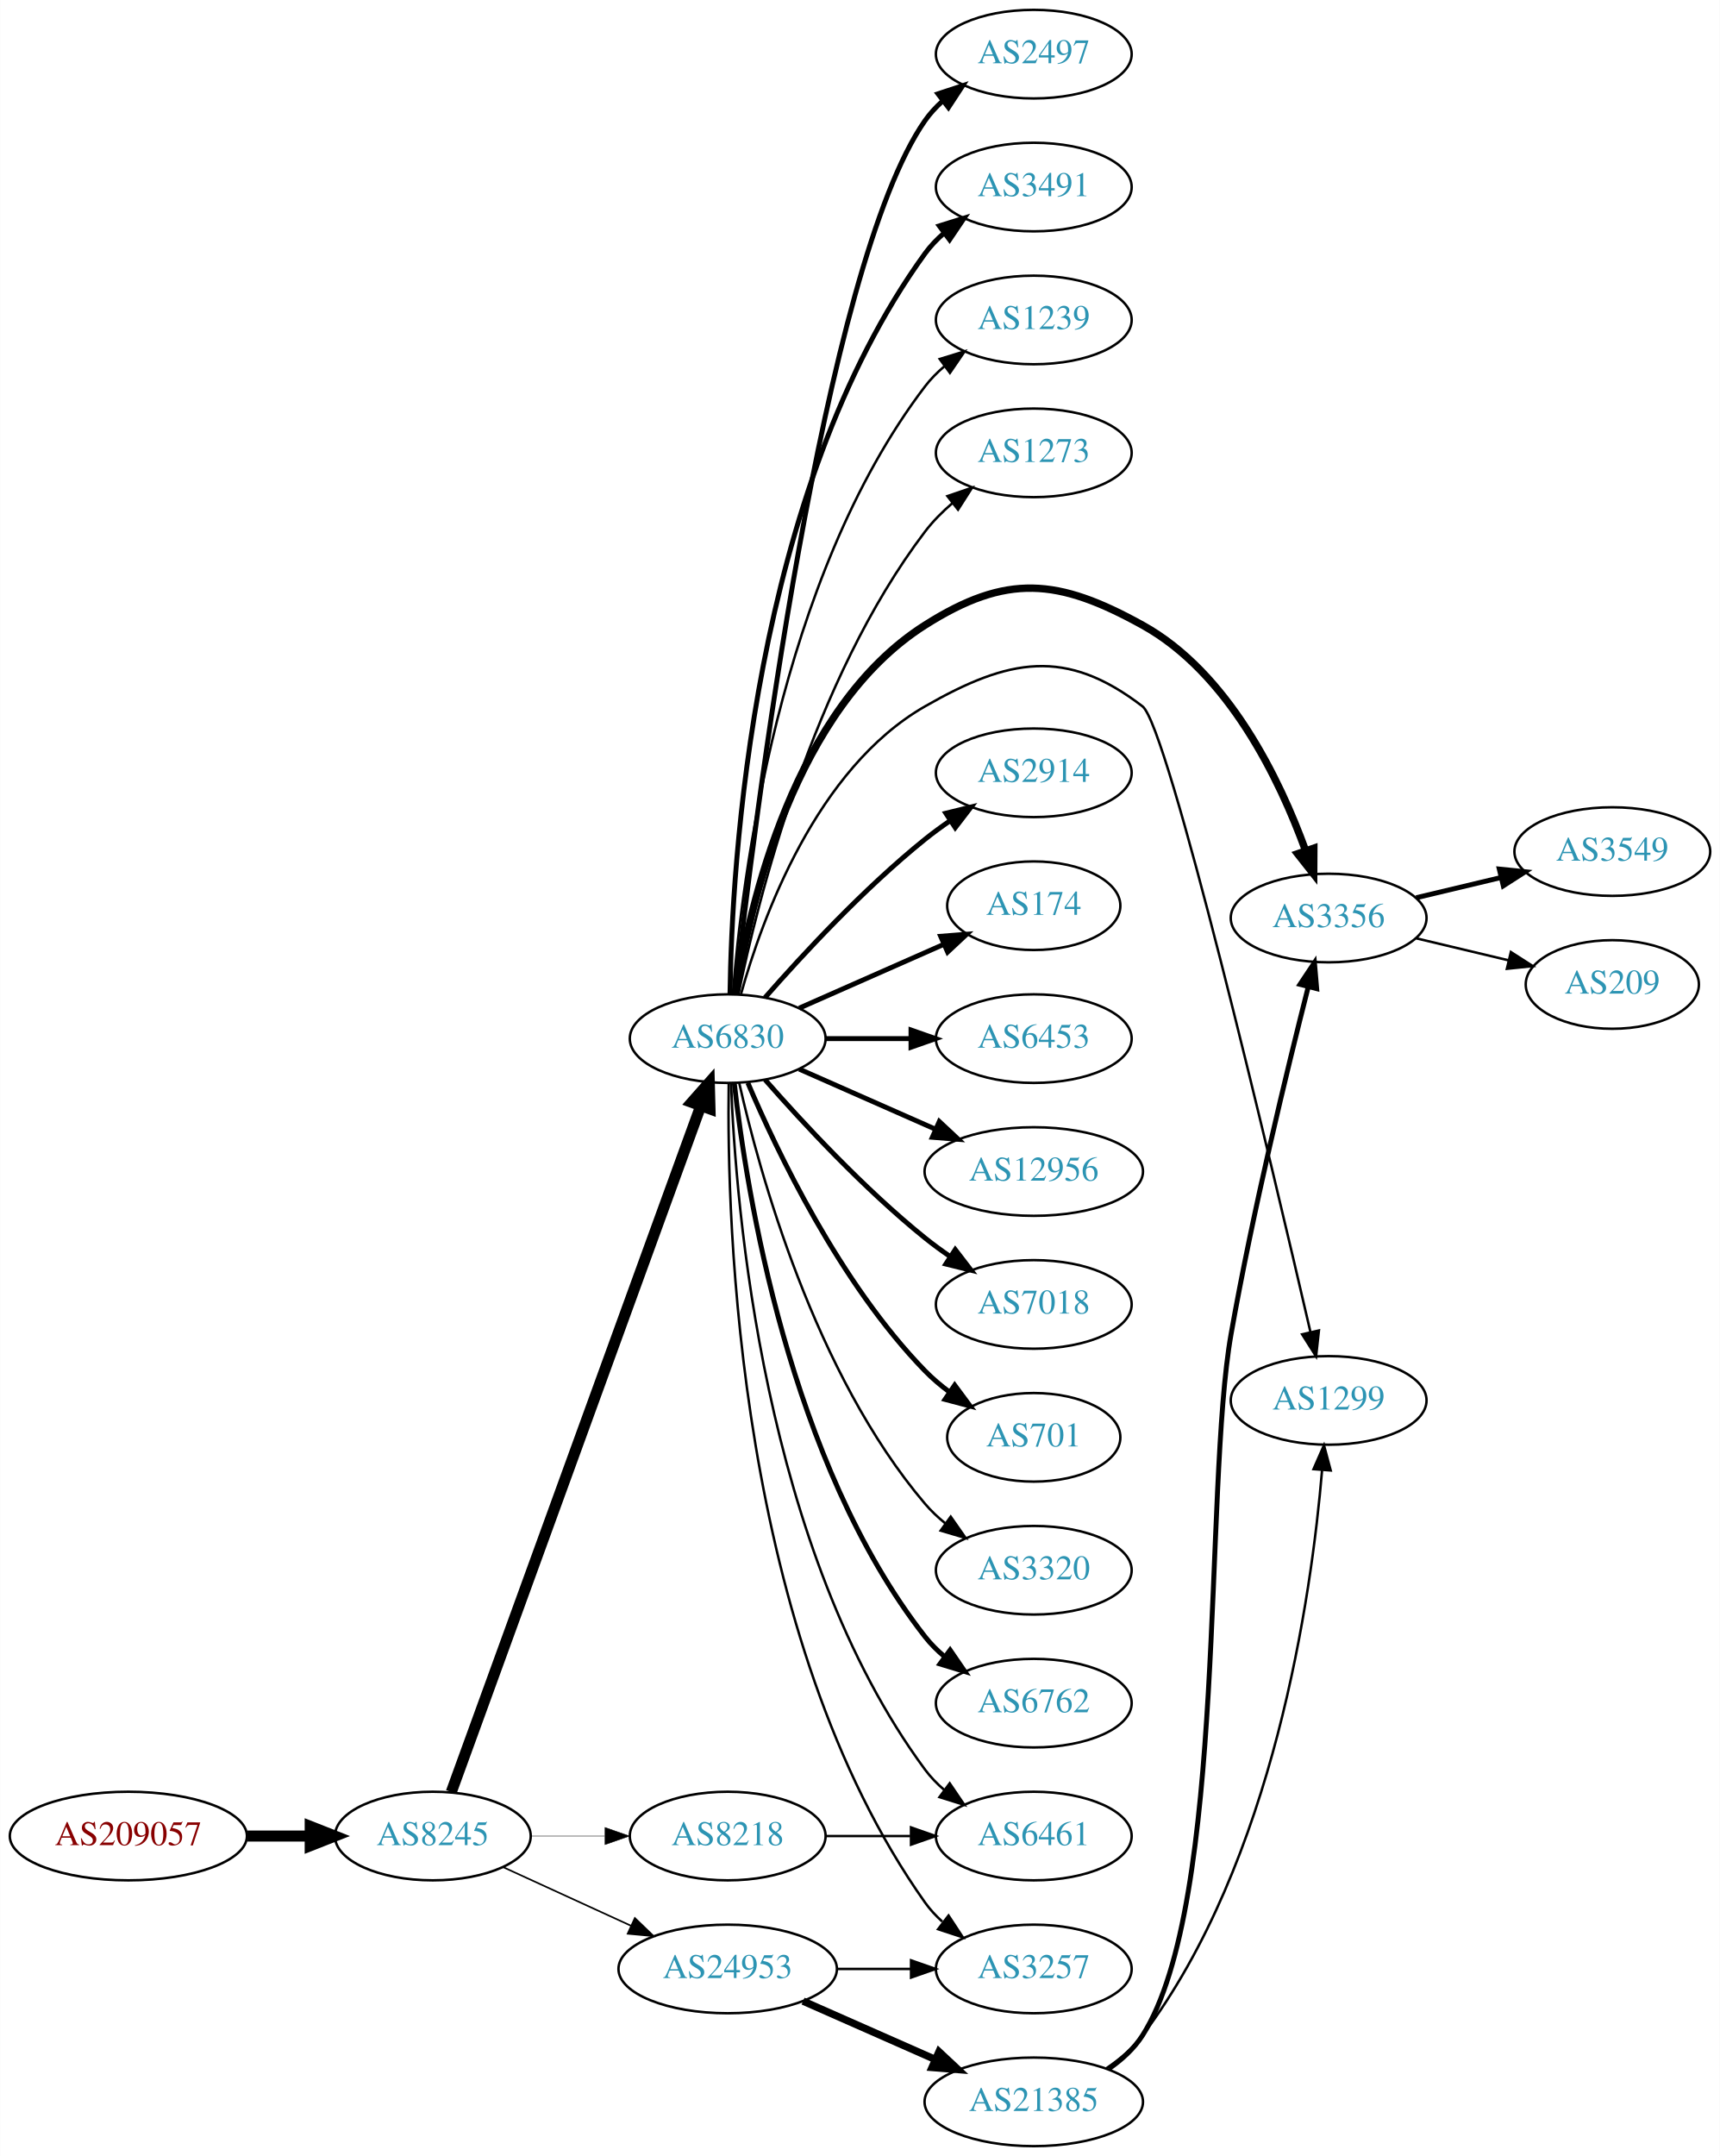
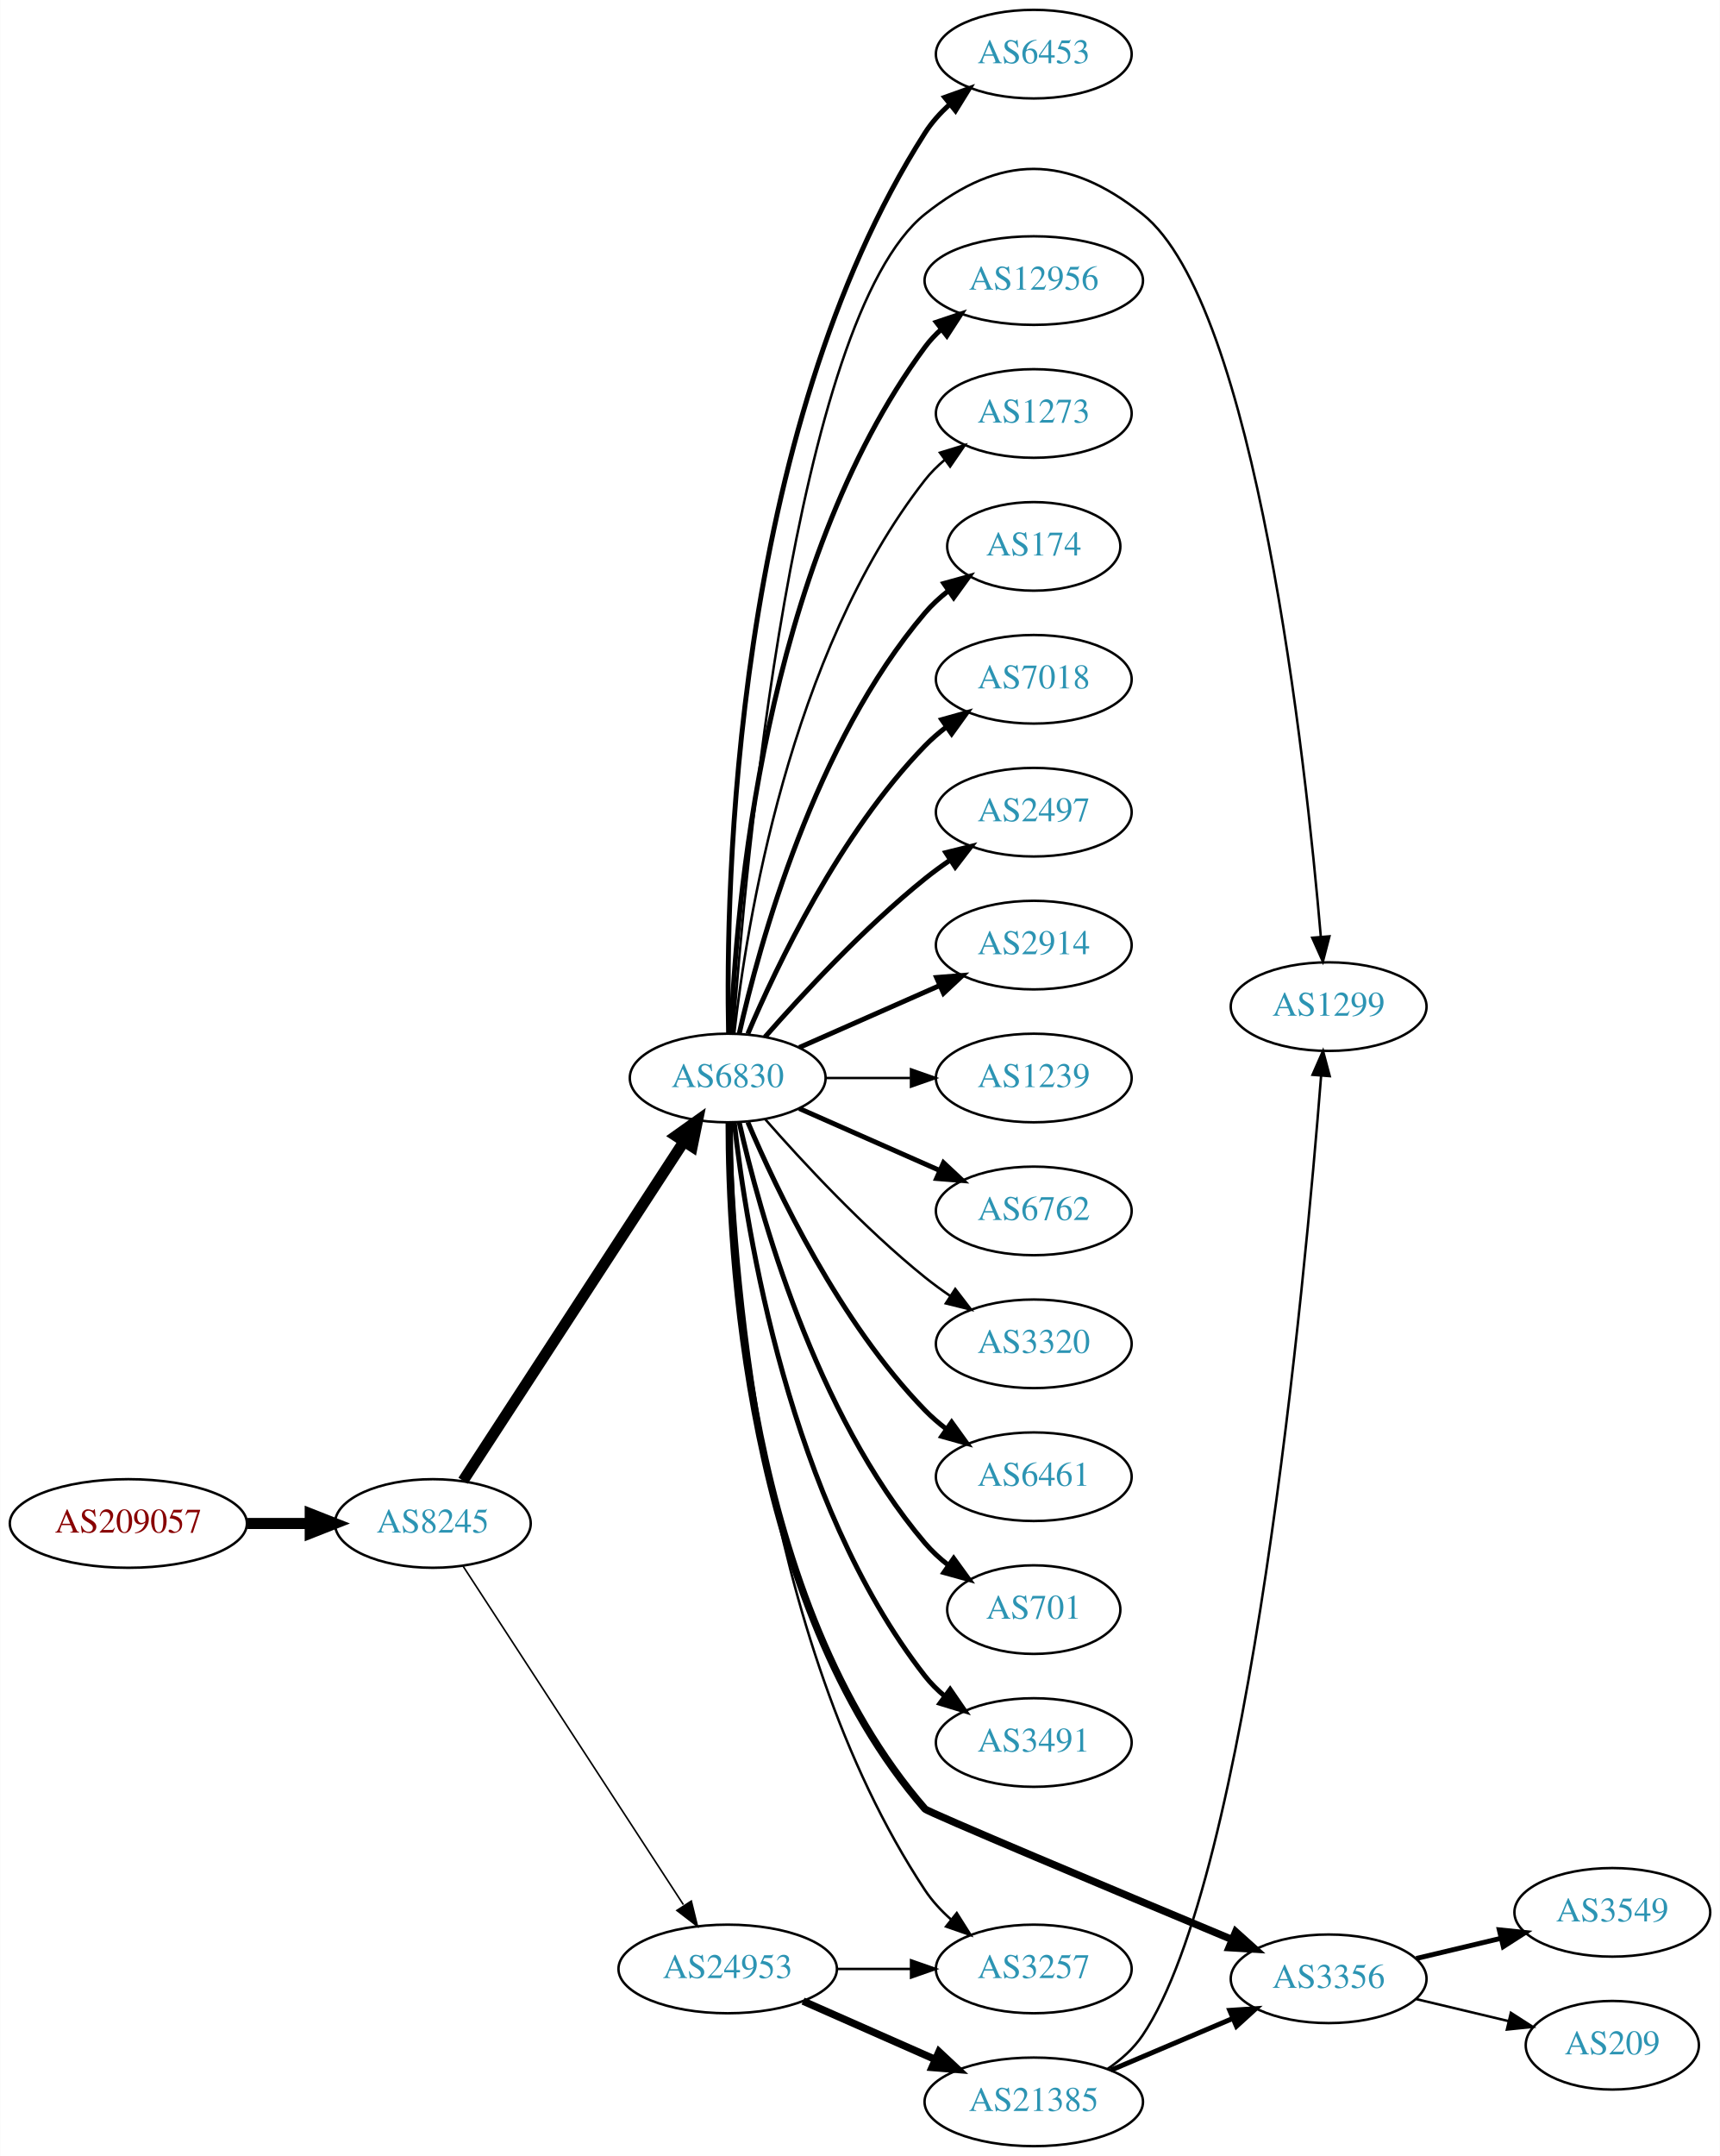
<svg xmlns="http://www.w3.org/2000/svg" xmlns:xlink="http://www.w3.org/1999/xlink" width="699pt" height="876pt" viewBox="0.00 0.00 698.85 876.00">
  <g id="graph0" class="graph" transform="scale(1 1) rotate(0) translate(4 872)">
    <polygon fill="white" stroke="none" points="-4,4 -4,-872 694.855,-872 694.855,4 -4,4" />
    <g id="node1" class="node">
      <g id="a_node1">
        <a xlink:href="/asn/209057" xlink:title="AS209057 ~ netkey information technology gmbh [AT]">
-           <ellipse fill="#ffffff" stroke="black" cx="48.096" cy="-126" rx="48.192" ry="18" />
-           <text text-anchor="middle" x="48.096" y="-122.3" font-family="Times,serif" font-size="14.00" fill="#880000">AS209057</text>
+           <ellipse fill="#ffffff" stroke="black" cx="48.096" cy="-253" rx="48.192" ry="18" />
+           <text text-anchor="middle" x="48.096" y="-249.3" font-family="Times,serif" font-size="14.00" fill="#880000">AS209057</text>
        </a>
      </g>
    </g>
    <g id="node2" class="node">
      <g id="a_node2">
        <a xlink:href="/asn/8245" xlink:title="AS8245 ~ Video-Broadcast GmbH [AT]">
-           <ellipse fill="#ffffff" stroke="black" cx="171.838" cy="-126" rx="39.794" ry="18" />
-           <text text-anchor="middle" x="171.838" y="-122.3" font-family="Times,serif" font-size="14.00" fill="#2c94b3">AS8245</text>
+           <ellipse fill="#ffffff" stroke="black" cx="171.838" cy="-253" rx="39.794" ry="18" />
+           <text text-anchor="middle" x="171.838" y="-249.3" font-family="Times,serif" font-size="14.00" fill="#2c94b3">AS8245</text>
        </a>
      </g>
    </g>
    <g id="edge1" class="edge">
-       <path fill="none" stroke="black" stroke-width="4.5" d="M96.513,-126C104.867,-126 113.577,-126 121.969,-126" />
-       <polygon fill="black" stroke="black" stroke-width="4.5" points="122.004,-129.938 132.004,-126 122.004,-122.063 122.004,-129.938" />
+       <path fill="none" stroke="black" stroke-width="4.5" d="M96.513,-253C104.867,-253 113.577,-253 121.969,-253" />
+       <polygon fill="black" stroke="black" stroke-width="4.5" points="122.004,-256.938 132.004,-253 122.004,-249.063 122.004,-256.938" />
    </g>
    <g id="node3" class="node">
      <g id="a_node3">
        <a xlink:href="/asn/6830" xlink:title="AS6830 ~ LGI-UPC [AT]">
-           <ellipse fill="#ffffff" stroke="black" cx="291.681" cy="-450" rx="39.794" ry="18" />
-           <text text-anchor="middle" x="291.681" y="-446.3" font-family="Times,serif" font-size="14.00" fill="#2c94b3">AS6830</text>
+           <ellipse fill="#ffffff" stroke="black" cx="291.681" cy="-434" rx="39.794" ry="18" />
+           <text text-anchor="middle" x="291.681" y="-430.3" font-family="Times,serif" font-size="14.00" fill="#2c94b3">AS6830</text>
        </a>
      </g>
    </g>
    <g id="edge2" class="edge">
-       <path fill="none" stroke="black" stroke-width="4.5" d="M179.342,-143.881C198.898,-197.651 257.266,-358.129 280.74,-422.67" />
-       <polygon fill="black" stroke="black" stroke-width="4.5" points="277.079,-424.122 284.197,-432.174 284.479,-421.431 277.079,-424.122" />
+       <path fill="none" stroke="black" stroke-width="4.5" d="M184.137,-270.355C204.902,-302.249 249.236,-370.343 273.661,-407.859" />
+       <polygon fill="black" stroke="black" stroke-width="4.5" points="270.66,-410.466 279.415,-416.698 277.259,-406.169 270.66,-410.466" />
    </g>
    <g id="node4" class="node">
      <g id="a_node4">
        <a xlink:href="/asn/24953" xlink:title="AS24953 ~ AS MACRO: AS-24953 (customers) [AT]">
          <ellipse fill="#ffffff" stroke="black" cx="291.681" cy="-72" rx="44.393" ry="18" />
          <text text-anchor="middle" x="291.681" y="-68.3" font-family="Times,serif" font-size="14.00" fill="#2c94b3">AS24953</text>
        </a>
      </g>
    </g>
    <g id="edge3" class="edge">
-       <path fill="none" stroke="black" stroke-width="0.667" d="M200.467,-113.339C215.965,-106.238 235.531,-97.272 252.478,-89.506" />
-       <polygon fill="black" stroke="black" stroke-width="0.667" points="253.948,-92.683 261.58,-85.335 251.031,-86.319 253.948,-92.683" />
+       <path fill="none" stroke="black" stroke-width="0.643" d="M184.137,-235.645C204.902,-203.751 249.236,-135.657 273.661,-98.141" />
+       <polygon fill="black" stroke="black" stroke-width="0.643" points="276.892,-99.593 279.415,-89.302 271.026,-95.773 276.892,-99.593" />
    </g>
    <g id="node5" class="node">
      <g id="a_node5">
-         <a xlink:href="/asn/8218" xlink:title="AS8218 ~ legacy Neotelecoms [FR]">
-           <ellipse fill="#ffffff" stroke="black" cx="291.681" cy="-126" rx="39.794" ry="18" />
-           <text text-anchor="middle" x="291.681" y="-122.3" font-family="Times,serif" font-size="14.00" fill="#2c94b3">AS8218</text>
+         <a xlink:href="/asn/174" xlink:title="AS174 ~ Cogent Communications [US]">
+           <ellipse fill="#ffffff" stroke="black" cx="416.073" cy="-650" rx="35.194" ry="18" />
+           <text text-anchor="middle" x="416.073" y="-646.3" font-family="Times,serif" font-size="14.00" fill="#2c94b3">AS174</text>
        </a>
      </g>
    </g>
    <g id="edge4" class="edge">
-       <path fill="none" stroke="black" stroke-width="0.167" d="M211.751,-126C221.304,-126 231.654,-126 241.616,-126" />
-       <polygon fill="black" stroke="black" stroke-width="0.167" points="241.809,-129.5 251.809,-126 241.809,-122.5 241.809,-129.5" />
+       <path fill="none" stroke="black" stroke-width="2" d="M296.374,-452.075C304.514,-488.148 326.947,-570.14 371.877,-623 374.647,-626.26 377.913,-629.252 381.388,-631.961" />
+       <polygon fill="black" stroke="black" stroke-width="2" points="379.532,-634.932 389.742,-637.761 383.524,-629.182 379.532,-634.932" />
    </g>
    <g id="node6" class="node">
      <g id="a_node6">
-         <a xlink:href="/asn/2914" xlink:title="AS2914 ~ NTT America, Inc. [US]">
-           <ellipse fill="#ffffff" stroke="black" cx="416.073" cy="-558" rx="39.794" ry="18" />
-           <text text-anchor="middle" x="416.073" y="-554.3" font-family="Times,serif" font-size="14.00" fill="#2c94b3">AS2914</text>
+         <a xlink:href="/asn/7018" xlink:title="AS7018 ~ AT&amp;T Services, Inc. [US]">
+           <ellipse fill="#ffffff" stroke="black" cx="416.073" cy="-596" rx="39.794" ry="18" />
+           <text text-anchor="middle" x="416.073" y="-592.3" font-family="Times,serif" font-size="14.00" fill="#2c94b3">AS7018</text>
        </a>
      </g>
    </g>
    <g id="edge5" class="edge">
-       <path fill="none" stroke="black" stroke-width="2" d="M306.833,-466.663C321.934,-483.894 347.055,-511.024 371.877,-531 375.132,-533.62 378.657,-536.192 382.242,-538.646" />
-       <polygon fill="black" stroke="black" stroke-width="2" points="380.329,-541.577 390.614,-544.121 384.16,-535.719 380.329,-541.577" />
+       <path fill="none" stroke="black" stroke-width="2" d="M299.871,-451.975C311.638,-479.682 337.212,-533.348 371.877,-569 374.497,-571.695 377.437,-574.239 380.52,-576.608" />
+       <polygon fill="black" stroke="black" stroke-width="2" points="378.687,-579.597 388.889,-582.455 382.696,-573.859 378.687,-579.597" />
    </g>
    <g id="node7" class="node">
      <g id="a_node7">
-         <a xlink:href="/asn/174" xlink:title="AS174 ~ Cogent Communications [US]">
-           <ellipse fill="#ffffff" stroke="black" cx="416.073" cy="-504" rx="35.194" ry="18" />
-           <text text-anchor="middle" x="416.073" y="-500.3" font-family="Times,serif" font-size="14.00" fill="#2c94b3">AS174</text>
+         <a xlink:href="/asn/2497" xlink:title="AS2497 ~ Internet Initiative Japan Inc. [JP]">
+           <ellipse fill="#ffffff" stroke="black" cx="416.073" cy="-542" rx="39.794" ry="18" />
+           <text text-anchor="middle" x="416.073" y="-538.3" font-family="Times,serif" font-size="14.00" fill="#2c94b3">AS2497</text>
        </a>
      </g>
    </g>
    <g id="edge6" class="edge">
-       <path fill="none" stroke="black" stroke-width="2" d="M320.76,-462.389C338.188,-470.078 360.746,-480.031 379.429,-488.274" />
-       <polygon fill="black" stroke="black" stroke-width="2" points="378.237,-491.573 388.799,-492.408 381.063,-485.169 378.237,-491.573" />
+       <path fill="none" stroke="black" stroke-width="2" d="M306.833,-450.663C321.934,-467.894 347.055,-495.024 371.877,-515 375.132,-517.62 378.657,-520.192 382.242,-522.646" />
+       <polygon fill="black" stroke="black" stroke-width="2" points="380.329,-525.577 390.614,-528.121 384.16,-519.719 380.329,-525.577" />
    </g>
    <g id="node8" class="node">
      <g id="a_node8">
-         <a xlink:href="/asn/6453" xlink:title="AS6453 ~ TATA COMMUNICATIONS (AMERICA) INC [US]">
-           <ellipse fill="#ffffff" stroke="black" cx="416.073" cy="-450" rx="39.794" ry="18" />
-           <text text-anchor="middle" x="416.073" y="-446.3" font-family="Times,serif" font-size="14.00" fill="#2c94b3">AS6453</text>
+         <a xlink:href="/asn/2914" xlink:title="AS2914 ~ NTT America, Inc. [US]">
+           <ellipse fill="#ffffff" stroke="black" cx="416.073" cy="-488" rx="39.794" ry="18" />
+           <text text-anchor="middle" x="416.073" y="-484.3" font-family="Times,serif" font-size="14.00" fill="#2c94b3">AS2914</text>
        </a>
      </g>
    </g>
    <g id="edge7" class="edge">
-       <path fill="none" stroke="black" stroke-width="2" d="M331.406,-450C342.344,-450 354.395,-450 365.861,-450" />
-       <polygon fill="black" stroke="black" stroke-width="2" points="366.179,-453.5 376.179,-450 366.179,-446.5 366.179,-453.5" />
+       <path fill="none" stroke="black" stroke-width="2" d="M320.76,-446.389C337.708,-453.866 359.505,-463.483 377.874,-471.588" />
+       <polygon fill="black" stroke="black" stroke-width="2" points="376.562,-474.834 387.124,-475.669 379.388,-468.43 376.562,-474.834" />
    </g>
    <g id="node9" class="node">
      <g id="a_node9">
-         <a xlink:href="/asn/12956" xlink:title="AS12956 ~ TELXIUS [ES]">
-           <ellipse fill="#ffffff" stroke="black" cx="416.073" cy="-396" rx="44.393" ry="18" />
-           <text text-anchor="middle" x="416.073" y="-392.3" font-family="Times,serif" font-size="14.00" fill="#2c94b3">AS12956</text>
+         <a xlink:href="/asn/1239" xlink:title="AS1239 ~ Sprint [US]">
+           <ellipse fill="#ffffff" stroke="black" cx="416.073" cy="-434" rx="39.794" ry="18" />
+           <text text-anchor="middle" x="416.073" y="-430.3" font-family="Times,serif" font-size="14.00" fill="#2c94b3">AS1239</text>
        </a>
      </g>
    </g>
    <g id="edge8" class="edge">
-       <path fill="none" stroke="black" stroke-width="2" d="M320.76,-437.611C337.076,-430.413 357.886,-421.231 375.806,-413.325" />
-       <polygon fill="black" stroke="black" stroke-width="2" points="377.681,-416.323 385.417,-409.084 374.855,-409.919 377.681,-416.323" />
+       <path fill="none" stroke="black" d="M331.406,-434C342.344,-434 354.395,-434 365.861,-434" />
+       <polygon fill="black" stroke="black" points="366.179,-437.5 376.179,-434 366.179,-430.5 366.179,-437.5" />
    </g>
    <g id="node10" class="node">
      <g id="a_node10">
-         <a xlink:href="/asn/7018" xlink:title="AS7018 ~ AT&amp;T Services, Inc. [US]">
-           <ellipse fill="#ffffff" stroke="black" cx="416.073" cy="-342" rx="39.794" ry="18" />
-           <text text-anchor="middle" x="416.073" y="-338.3" font-family="Times,serif" font-size="14.00" fill="#2c94b3">AS7018</text>
+         <a xlink:href="/asn/6762" xlink:title="AS6762 ~ TELECOM ITALIA SPARKLE S.p.A. [IT]">
+           <ellipse fill="#ffffff" stroke="black" cx="416.073" cy="-380" rx="39.794" ry="18" />
+           <text text-anchor="middle" x="416.073" y="-376.3" font-family="Times,serif" font-size="14.00" fill="#2c94b3">AS6762</text>
        </a>
      </g>
    </g>
    <g id="edge9" class="edge">
-       <path fill="none" stroke="black" stroke-width="2" d="M306.833,-433.337C321.934,-416.106 347.055,-388.976 371.877,-369 375.132,-366.38 378.657,-363.808 382.242,-361.354" />
-       <polygon fill="black" stroke="black" stroke-width="2" points="384.16,-364.281 390.614,-355.879 380.329,-358.423 384.16,-364.281" />
+       <path fill="none" stroke="black" stroke-width="2" d="M320.76,-421.611C337.708,-414.134 359.505,-404.517 377.874,-396.412" />
+       <polygon fill="black" stroke="black" stroke-width="2" points="379.388,-399.57 387.124,-392.331 376.562,-393.166 379.388,-399.57" />
    </g>
    <g id="node11" class="node">
      <g id="a_node11">
-         <a xlink:href="/asn/701" xlink:title="AS701 ~ UUNET [US]">
-           <ellipse fill="#ffffff" stroke="black" cx="416.073" cy="-288" rx="35.194" ry="18" />
-           <text text-anchor="middle" x="416.073" y="-284.3" font-family="Times,serif" font-size="14.00" fill="#2c94b3">AS701</text>
+         <a xlink:href="/asn/3320" xlink:title="AS3320 ~ DTAG [DE]">
+           <ellipse fill="#ffffff" stroke="black" cx="416.073" cy="-326" rx="39.794" ry="18" />
+           <text text-anchor="middle" x="416.073" y="-322.3" font-family="Times,serif" font-size="14.00" fill="#2c94b3">AS3320</text>
        </a>
      </g>
    </g>
    <g id="edge10" class="edge">
-       <path fill="none" stroke="black" stroke-width="2" d="M299.871,-432.025C311.638,-404.318 337.212,-350.652 371.877,-315 374.859,-311.933 378.257,-309.06 381.806,-306.419" />
-       <polygon fill="black" stroke="black" stroke-width="2" points="383.933,-309.205 390.24,-300.692 380.001,-303.414 383.933,-309.205" />
+       <path fill="none" stroke="black" d="M306.833,-417.337C321.934,-400.106 347.055,-372.976 371.877,-353 375.132,-350.38 378.657,-347.808 382.242,-345.354" />
+       <polygon fill="black" stroke="black" points="384.16,-348.281 390.614,-339.879 380.329,-342.423 384.16,-348.281" />
    </g>
    <g id="node12" class="node">
      <g id="a_node12">
-         <a xlink:href="/asn/3320" xlink:title="AS3320 ~ DTAG [DE]">
-           <ellipse fill="#ffffff" stroke="black" cx="416.073" cy="-234" rx="39.794" ry="18" />
-           <text text-anchor="middle" x="416.073" y="-230.3" font-family="Times,serif" font-size="14.00" fill="#2c94b3">AS3320</text>
+         <a xlink:href="/asn/6461" xlink:title="AS6461 ~ Zayo Bandwidth [US]">
+           <ellipse fill="#ffffff" stroke="black" cx="416.073" cy="-272" rx="39.794" ry="18" />
+           <text text-anchor="middle" x="416.073" y="-268.3" font-family="Times,serif" font-size="14.00" fill="#2c94b3">AS6461</text>
        </a>
      </g>
    </g>
    <g id="edge11" class="edge">
-       <path fill="none" stroke="black" d="M296.374,-431.925C304.514,-395.852 326.947,-313.86 371.877,-261 374.311,-258.136 377.127,-255.479 380.132,-253.039" />
-       <polygon fill="black" stroke="black" points="382.321,-255.776 388.392,-247.094 378.231,-250.095 382.321,-255.776" />
+       <path fill="none" stroke="black" stroke-width="2" d="M299.871,-416.025C311.638,-388.318 337.212,-334.652 371.877,-299 374.497,-296.305 377.437,-293.761 380.52,-291.392" />
+       <polygon fill="black" stroke="black" stroke-width="2" points="382.696,-294.141 388.889,-285.545 378.687,-288.403 382.696,-294.141" />
    </g>
    <g id="node13" class="node">
      <g id="a_node13">
-         <a xlink:href="/asn/6762" xlink:title="AS6762 ~ TELECOM ITALIA SPARKLE S.p.A. [IT]">
-           <ellipse fill="#ffffff" stroke="black" cx="416.073" cy="-180" rx="39.794" ry="18" />
-           <text text-anchor="middle" x="416.073" y="-176.3" font-family="Times,serif" font-size="14.00" fill="#2c94b3">AS6762</text>
+         <a xlink:href="/asn/701" xlink:title="AS701 ~ UUNET [US]">
+           <ellipse fill="#ffffff" stroke="black" cx="416.073" cy="-218" rx="35.194" ry="18" />
+           <text text-anchor="middle" x="416.073" y="-214.3" font-family="Times,serif" font-size="14.00" fill="#2c94b3">AS701</text>
        </a>
      </g>
    </g>
    <g id="edge12" class="edge">
-       <path fill="none" stroke="black" stroke-width="2" d="M294.36,-431.871C299.19,-388.632 316.531,-277.784 371.877,-207 374.192,-204.039 376.929,-201.317 379.884,-198.836" />
-       <polygon fill="black" stroke="black" stroke-width="2" points="382.077,-201.568 388.075,-192.835 377.94,-195.922 382.077,-201.568" />
+       <path fill="none" stroke="black" stroke-width="2" d="M296.374,-415.925C304.514,-379.852 326.947,-297.86 371.877,-245 374.647,-241.74 377.913,-238.748 381.388,-236.039" />
+       <polygon fill="black" stroke="black" stroke-width="2" points="383.524,-238.818 389.742,-230.239 379.532,-233.068 383.524,-238.818" />
    </g>
    <g id="node14" class="node">
      <g id="a_node14">
-         <a xlink:href="/asn/2497" xlink:title="AS2497 ~ Internet Initiative Japan Inc. [JP]">
-           <ellipse fill="#ffffff" stroke="black" cx="416.073" cy="-850" rx="39.794" ry="18" />
-           <text text-anchor="middle" x="416.073" y="-846.3" font-family="Times,serif" font-size="14.00" fill="#2c94b3">AS2497</text>
+         <a xlink:href="/asn/3491" xlink:title="AS3491 ~ PCCW Global, Inc. [US]">
+           <ellipse fill="#ffffff" stroke="black" cx="416.073" cy="-164" rx="39.794" ry="18" />
+           <text text-anchor="middle" x="416.073" y="-160.3" font-family="Times,serif" font-size="14.00" fill="#2c94b3">AS3491</text>
        </a>
      </g>
    </g>
    <g id="edge13" class="edge">
-       <path fill="none" stroke="black" stroke-width="2" d="M294.662,-468.308C302.163,-534.966 330.499,-763.884 371.877,-823 373.854,-825.826 376.232,-828.417 378.842,-830.78" />
-       <polygon fill="black" stroke="black" stroke-width="2" points="377.135,-833.881 387.2,-837.189 381.394,-828.326 377.135,-833.881" />
+       <path fill="none" stroke="black" stroke-width="2" d="M294.36,-415.871C299.19,-372.632 316.531,-261.784 371.877,-191 374.192,-188.039 376.929,-185.317 379.884,-182.836" />
+       <polygon fill="black" stroke="black" stroke-width="2" points="382.077,-185.568 388.075,-176.835 377.94,-179.922 382.077,-185.568" />
    </g>
    <g id="node15" class="node">
      <g id="a_node15">
-         <a xlink:href="/asn/3491" xlink:title="AS3491 ~ PCCW Global, Inc. [US]">
-           <ellipse fill="#ffffff" stroke="black" cx="416.073" cy="-796" rx="39.794" ry="18" />
-           <text text-anchor="middle" x="416.073" y="-792.3" font-family="Times,serif" font-size="14.00" fill="#2c94b3">AS3491</text>
+         <a xlink:href="/asn/6453" xlink:title="AS6453 ~ TATA COMMUNICATIONS (AMERICA) INC [US]">
+           <ellipse fill="#ffffff" stroke="black" cx="416.073" cy="-850" rx="39.794" ry="18" />
+           <text text-anchor="middle" x="416.073" y="-846.3" font-family="Times,serif" font-size="14.00" fill="#2c94b3">AS6453</text>
        </a>
      </g>
    </g>
    <g id="edge14" class="edge">
-       <path fill="none" stroke="black" stroke-width="2" d="M292.62,-468.174C293.331,-520.212 301.663,-672.244 371.877,-769 374.084,-772.042 376.749,-774.818 379.659,-777.333" />
-       <polygon fill="black" stroke="black" stroke-width="2" points="377.675,-780.219 387.787,-783.382 381.855,-774.604 377.675,-780.219" />
+       <path fill="none" stroke="black" stroke-width="2" d="M292.037,-452.109C290.823,-510.247 293.661,-695.514 371.877,-818 374.561,-822.203 378.006,-826.046 381.779,-829.496" />
+       <polygon fill="black" stroke="black" stroke-width="2" points="379.865,-832.449 389.842,-836.014 384.266,-827.006 379.865,-832.449" />
    </g>
    <g id="node16" class="node">
      <g id="a_node16">
-         <a xlink:href="/asn/1239" xlink:title="AS1239 ~ Sprint [US]">
-           <ellipse fill="#ffffff" stroke="black" cx="416.073" cy="-742" rx="39.794" ry="18" />
-           <text text-anchor="middle" x="416.073" y="-738.3" font-family="Times,serif" font-size="14.00" fill="#2c94b3">AS1239</text>
+         <a xlink:href="/asn/12956" xlink:title="AS12956 ~ TELXIUS [ES]">
+           <ellipse fill="#ffffff" stroke="black" cx="416.073" cy="-758" rx="44.393" ry="18" />
+           <text text-anchor="middle" x="416.073" y="-754.3" font-family="Times,serif" font-size="14.00" fill="#2c94b3">AS12956</text>
        </a>
      </g>
    </g>
    <g id="edge15" class="edge">
-       <path fill="none" stroke="black" d="M293.753,-468.04C297.316,-513.876 312.204,-636.713 371.877,-715 374.155,-717.989 376.868,-720.73 379.807,-723.223" />
-       <polygon fill="black" stroke="black" points="377.85,-726.128 387.977,-729.241 382.001,-720.492 377.85,-726.128" />
+       <path fill="none" stroke="black" stroke-width="2" d="M293.032,-451.993C294.858,-501.457 305.913,-641.73 371.877,-731 373.821,-733.632 376.106,-736.067 378.592,-738.307" />
+       <polygon fill="black" stroke="black" stroke-width="2" points="376.466,-741.087 386.515,-744.445 380.753,-735.554 376.466,-741.087" />
    </g>
    <g id="node17" class="node">
      <g id="a_node17">
-         <a xlink:href="/asn/1273" xlink:title="AS1273 ~ Vodafone Group PLC [EU]">
-           <ellipse fill="#ffffff" stroke="black" cx="416.073" cy="-688" rx="39.794" ry="18" />
-           <text text-anchor="middle" x="416.073" y="-684.3" font-family="Times,serif" font-size="14.00" fill="#2c94b3">AS1273</text>
+         <a xlink:href="/asn/3356" xlink:title="AS3356 ~ Level 3 Parent, LLC [US]">
+           <ellipse fill="#ffffff" stroke="black" cx="535.915" cy="-68" rx="39.794" ry="18" />
+           <text text-anchor="middle" x="535.915" y="-64.3" font-family="Times,serif" font-size="14.00" fill="#2c94b3">AS3356</text>
        </a>
      </g>
    </g>
    <g id="edge16" class="edge">
-       <path fill="none" stroke="black" d="M296.022,-467.919C303.806,-505.861 326.073,-595.763 371.877,-656 375.044,-660.165 378.895,-664.04 382.979,-667.553" />
-       <polygon fill="black" stroke="black" points="380.973,-670.428 391.002,-673.843 385.292,-664.919 380.973,-670.428" />
+       <path fill="none" stroke="black" stroke-width="3" d="M292.31,-415.793C292.257,-365.174 298.886,-220.977 371.877,-137 372.979,-135.732 448.717,-103.973 496.565,-83.989" />
+       <polygon fill="black" stroke="black" stroke-width="3" points="498.144,-87.123 506.024,-80.04 495.447,-80.663 498.144,-87.123" />
    </g>
    <g id="node18" class="node">
      <g id="a_node18">
-         <a xlink:href="/asn/6461" xlink:title="AS6461 ~ Zayo Bandwidth [US]">
-           <ellipse fill="#ffffff" stroke="black" cx="416.073" cy="-126" rx="39.794" ry="18" />
-           <text text-anchor="middle" x="416.073" y="-122.3" font-family="Times,serif" font-size="14.00" fill="#2c94b3">AS6461</text>
+         <a xlink:href="/asn/1273" xlink:title="AS1273 ~ Vodafone Group PLC [EU]">
+           <ellipse fill="#ffffff" stroke="black" cx="416.073" cy="-704" rx="39.794" ry="18" />
+           <text text-anchor="middle" x="416.073" y="-700.3" font-family="Times,serif" font-size="14.00" fill="#2c94b3">AS1273</text>
        </a>
      </g>
    </g>
    <g id="edge17" class="edge">
-       <path fill="none" stroke="black" d="M293.032,-432.007C294.858,-382.543 305.913,-242.27 371.877,-153 374.11,-149.977 376.793,-147.214 379.714,-144.707" />
-       <polygon fill="black" stroke="black" points="381.909,-147.437 387.857,-138.669 377.74,-141.814 381.909,-147.437" />
+       <path fill="none" stroke="black" d="M294.36,-452.129C299.19,-495.368 316.531,-606.216 371.877,-677 374.192,-679.961 376.929,-682.683 379.884,-685.164" />
+       <polygon fill="black" stroke="black" points="377.94,-688.078 388.075,-691.165 382.077,-682.432 377.94,-688.078" />
    </g>
    <g id="node19" class="node">
      <g id="a_node19">
-         <a xlink:href="/asn/3356" xlink:title="AS3356 ~ Level 3 Parent, LLC [US]">
-           <ellipse fill="#ffffff" stroke="black" cx="535.915" cy="-499" rx="39.794" ry="18" />
-           <text text-anchor="middle" x="535.915" y="-495.3" font-family="Times,serif" font-size="14.00" fill="#2c94b3">AS3356</text>
+         <a xlink:href="/asn/3257" xlink:title="AS3257 ~ GTT [DE]">
+           <ellipse fill="#ffffff" stroke="black" cx="416.073" cy="-72" rx="39.794" ry="18" />
+           <text text-anchor="middle" x="416.073" y="-68.3" font-family="Times,serif" font-size="14.00" fill="#2c94b3">AS3257</text>
        </a>
      </g>
    </g>
    <g id="edge18" class="edge">
-       <path fill="none" stroke="black" stroke-width="3" d="M294.939,-468.057C300.527,-504.067 318.639,-584.24 371.877,-618 405.054,-639.039 425.892,-637.016 460.269,-618 495.24,-598.655 516.027,-555.313 526.459,-526.625" />
-       <polygon fill="black" stroke="black" stroke-width="3" points="529.899,-527.385 529.841,-516.79 523.279,-525.108 529.899,-527.385" />
+       <path fill="none" stroke="black" d="M292.821,-415.86C294.054,-363.148 303.619,-207.197 371.877,-104 374.763,-99.636 378.457,-95.649 382.466,-92.082" />
+       <polygon fill="black" stroke="black" points="384.78,-94.714 390.435,-85.755 380.427,-89.232 384.78,-94.714" />
    </g>
    <g id="node20" class="node">
      <g id="a_node20">
        <a xlink:href="/asn/1299" xlink:title="AS1299 ~ Telia Carrier [EU]">
-           <ellipse fill="#ffffff" stroke="black" cx="535.915" cy="-303" rx="39.794" ry="18" />
-           <text text-anchor="middle" x="535.915" y="-299.3" font-family="Times,serif" font-size="14.00" fill="#2c94b3">AS1299</text>
+           <ellipse fill="#ffffff" stroke="black" cx="535.915" cy="-463" rx="39.794" ry="18" />
+           <text text-anchor="middle" x="535.915" y="-459.3" font-family="Times,serif" font-size="14.00" fill="#2c94b3">AS1299</text>
        </a>
      </g>
    </g>
    <g id="edge19" class="edge">
-       <path fill="none" stroke="black" d="M297.092,-468.141C305.616,-498.706 327.547,-559.611 371.877,-585 405.967,-604.525 429.138,-608.963 460.269,-585 470.575,-577.067 512.418,-400.234 528.539,-330.713" />
-       <polygon fill="black" stroke="black" points="531.967,-331.423 530.811,-320.892 525.147,-329.846 531.967,-331.423" />
+       <path fill="none" stroke="black" d="M293.882,-452.095C298.658,-517.846 318.693,-742.479 371.877,-785 402.561,-809.532 429.513,-809.442 460.269,-785 506.42,-748.324 526.573,-563.12 532.732,-491.414" />
+       <polygon fill="black" stroke="black" points="536.232,-491.559 533.571,-481.303 529.256,-490.979 536.232,-491.559" />
+     </g>
+     <g id="edge21" class="edge">
+       <path fill="none" stroke="black" d="M336.176,-72C345.865,-72 356.202,-72 366.095,-72" />
+       <polygon fill="black" stroke="black" points="366.197,-75.5 376.197,-72 366.197,-68.5 366.197,-75.5" />
    </g>
    <g id="node21" class="node">
      <g id="a_node21">
-         <a xlink:href="/asn/3257" xlink:title="AS3257 ~ GTT [DE]">
-           <ellipse fill="#ffffff" stroke="black" cx="416.073" cy="-72" rx="39.794" ry="18" />
-           <text text-anchor="middle" x="416.073" y="-68.3" font-family="Times,serif" font-size="14.00" fill="#2c94b3">AS3257</text>
-         </a>
-       </g>
-     </g>
-     <g id="edge20" class="edge">
-       <path fill="none" stroke="black" d="M292.098,-431.638C291.243,-376.042 295.428,-206.759 371.877,-99 373.872,-96.187 376.262,-93.604 378.881,-91.247" />
-       <polygon fill="black" stroke="black" points="381.433,-93.702 387.252,-84.848 377.182,-88.14 381.433,-93.702" />
-     </g>
-     <g id="edge22" class="edge">
-       <path fill="none" stroke="black" d="M336.176,-72C345.865,-72 356.202,-72 366.095,-72" />
-       <polygon fill="black" stroke="black" points="366.197,-75.5 376.197,-72 366.197,-68.5 366.197,-75.5" />
-     </g>
-     <g id="node22" class="node">
-       <g id="a_node22">
        <a xlink:href="/asn/21385" xlink:title="AS21385 ~ Trusted Network GmbH [DE]">
          <ellipse fill="#ffffff" stroke="black" cx="416.073" cy="-18" rx="44.393" ry="18" />
          <text text-anchor="middle" x="416.073" y="-14.3" font-family="Times,serif" font-size="14.00" fill="#2c94b3">AS21385</text>
        </a>
      </g>
    </g>
-     <g id="edge21" class="edge">
+     <g id="edge20" class="edge">
      <path fill="none" stroke="black" stroke-width="3" d="M322.308,-58.928C338.425,-51.817 358.565,-42.931 375.957,-35.258" />
      <polygon fill="black" stroke="black" stroke-width="3" points="377.557,-38.377 385.294,-31.139 374.732,-31.973 377.557,-38.377" />
    </g>
-     <g id="edge27" class="edge">
-       <path fill="none" stroke="black" d="M331.406,-126C342.344,-126 354.395,-126 365.861,-126" />
-       <polygon fill="black" stroke="black" points="366.179,-129.5 376.179,-126 366.179,-122.5 366.179,-129.5" />
+     <g id="node22" class="node">
+       <g id="a_node22">
+         <a xlink:href="/asn/3549" xlink:title="AS3549 ~ Level 3 Parent, LLC [US]">
+           <ellipse fill="#ffffff" stroke="black" cx="651.208" cy="-95" rx="39.794" ry="18" />
+           <text text-anchor="middle" x="651.208" y="-91.3" font-family="Times,serif" font-size="14.00" fill="#2c94b3">AS3549</text>
+         </a>
+       </g>
+     </g>
+     <g id="edge24" class="edge">
+       <path fill="none" stroke="black" stroke-width="2" d="M571.522,-76.248C582.394,-78.838 594.548,-81.735 605.991,-84.462" />
+       <polygon fill="black" stroke="black" stroke-width="2" points="605.274,-87.889 615.813,-86.803 606.897,-81.08 605.274,-87.889" />
    </g>
    <g id="node23" class="node">
      <g id="a_node23">
-         <a xlink:href="/asn/3549" xlink:title="AS3549 ~ Level 3 Parent, LLC [US]">
-           <ellipse fill="#ffffff" stroke="black" cx="651.208" cy="-526" rx="39.794" ry="18" />
-           <text text-anchor="middle" x="651.208" y="-522.3" font-family="Times,serif" font-size="14.00" fill="#2c94b3">AS3549</text>
+         <a xlink:href="/asn/209" xlink:title="AS209 ~ CenturyLink Communications, LLC [US]">
+           <ellipse fill="#ffffff" stroke="black" cx="651.208" cy="-41" rx="35.194" ry="18" />
+           <text text-anchor="middle" x="651.208" y="-37.3" font-family="Times,serif" font-size="14.00" fill="#2c94b3">AS209</text>
        </a>
      </g>
    </g>
    <g id="edge25" class="edge">
-       <path fill="none" stroke="black" stroke-width="2" d="M571.522,-507.248C582.394,-509.838 594.548,-512.735 605.991,-515.462" />
-       <polygon fill="black" stroke="black" stroke-width="2" points="605.274,-518.889 615.813,-517.803 606.897,-512.08 605.274,-518.889" />
-     </g>
-     <g id="node24" class="node">
-       <g id="a_node24">
-         <a xlink:href="/asn/209" xlink:title="AS209 ~ CenturyLink Communications, LLC [US]">
-           <ellipse fill="#ffffff" stroke="black" cx="651.208" cy="-472" rx="35.194" ry="18" />
-           <text text-anchor="middle" x="651.208" y="-468.3" font-family="Times,serif" font-size="14.00" fill="#2c94b3">AS209</text>
-         </a>
-       </g>
-     </g>
-     <g id="edge26" class="edge">
-       <path fill="none" stroke="black" d="M571.522,-490.752C583.317,-487.942 596.622,-484.771 608.889,-481.847" />
-       <polygon fill="black" stroke="black" points="609.978,-485.186 618.894,-479.463 608.355,-478.376 609.978,-485.186" />
+       <path fill="none" stroke="black" d="M571.522,-59.752C583.317,-56.941 596.622,-53.771 608.889,-50.847" />
+       <polygon fill="black" stroke="black" points="609.978,-54.186 618.894,-48.463 608.355,-47.377 609.978,-54.186" />
+     </g>
+     <g id="edge22" class="edge">
+       <path fill="none" stroke="black" stroke-width="2" d="M447.42,-30.876C462.442,-37.25 480.734,-45.011 496.701,-51.786" />
+       <polygon fill="black" stroke="black" stroke-width="2" points="495.72,-55.172 506.292,-55.855 498.454,-48.728 495.72,-55.172" />
    </g>
    <g id="edge23" class="edge">
-       <path fill="none" stroke="black" stroke-width="2" d="M446.624,-31.48C451.921,-35.153 456.839,-39.635 460.269,-45 494.658,-98.782 485.14,-267.141 496.269,-330 505.123,-380.009 519.095,-437.516 527.592,-470.91" />
-       <polygon fill="black" stroke="black" stroke-width="2" points="524.27,-472.048 530.144,-480.865 531.051,-470.309 524.27,-472.048" />
-     </g>
-     <g id="edge24" class="edge">
-       <path fill="none" stroke="black" d="M445.547,-31.618C451.051,-35.319 456.324,-39.778 460.269,-45 513.681,-115.715 528.929,-223.631 533.24,-274.537" />
-       <polygon fill="black" stroke="black" points="529.771,-275.081 534.023,-284.785 536.751,-274.547 529.771,-275.081" />
+       <path fill="none" stroke="black" d="M445.97,-31.315C451.448,-35.035 456.604,-39.578 460.269,-45 503.83,-109.439 526.297,-351.673 532.846,-434.796" />
+       <polygon fill="black" stroke="black" points="529.375,-435.298 533.633,-444.999 536.354,-434.76 529.375,-435.298" />
    </g>
  </g>
</svg>
